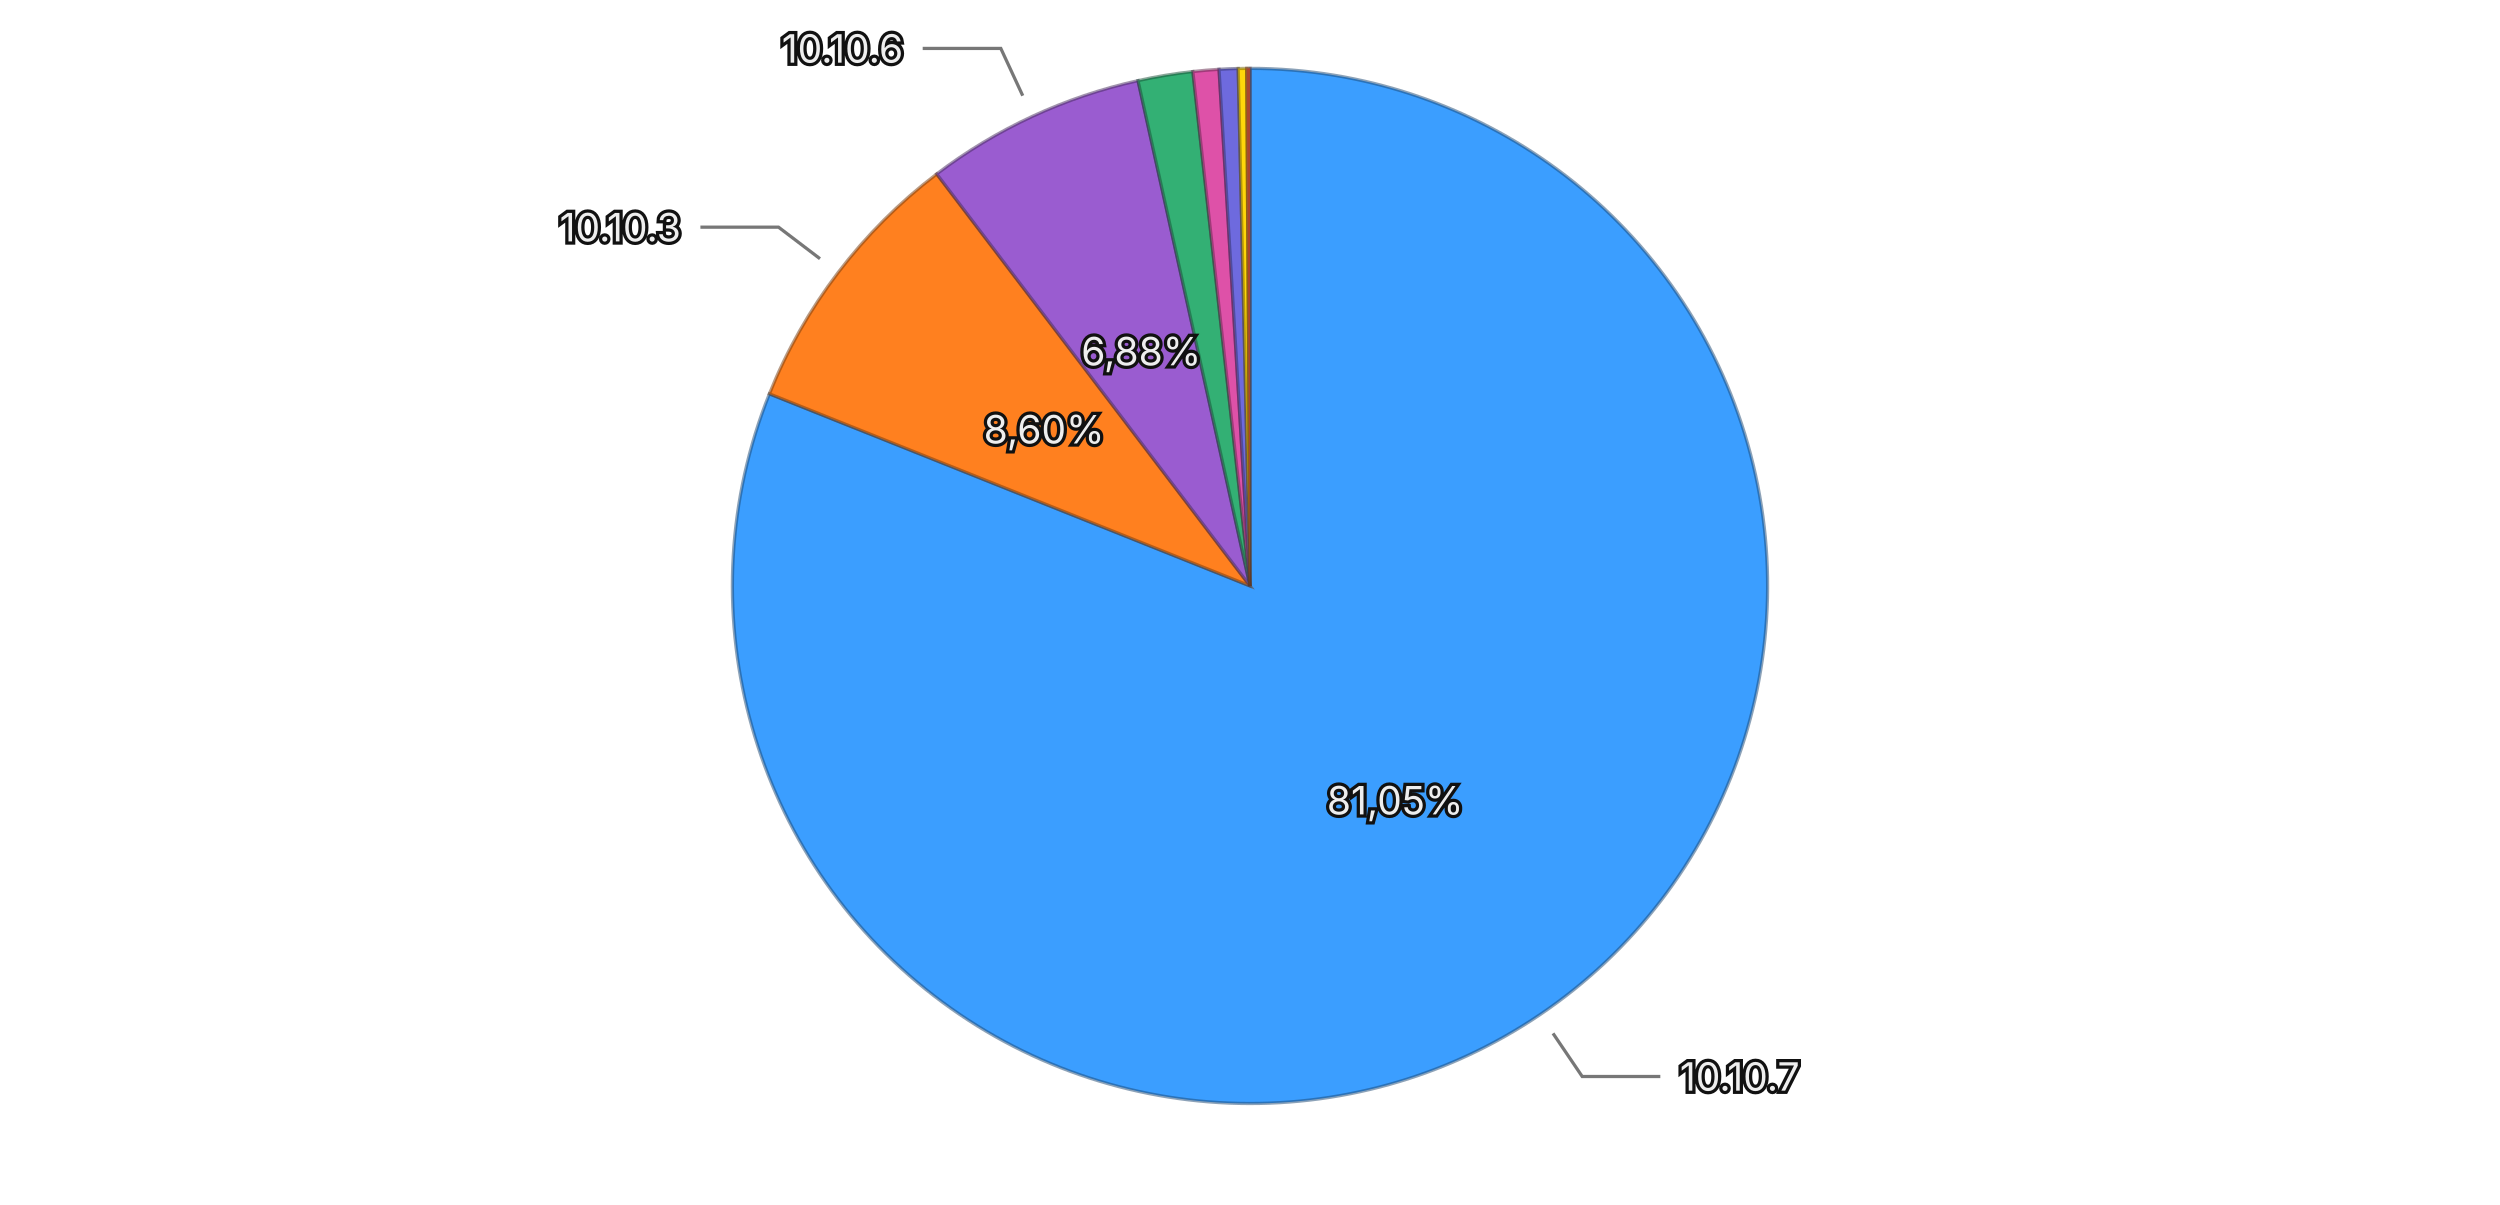
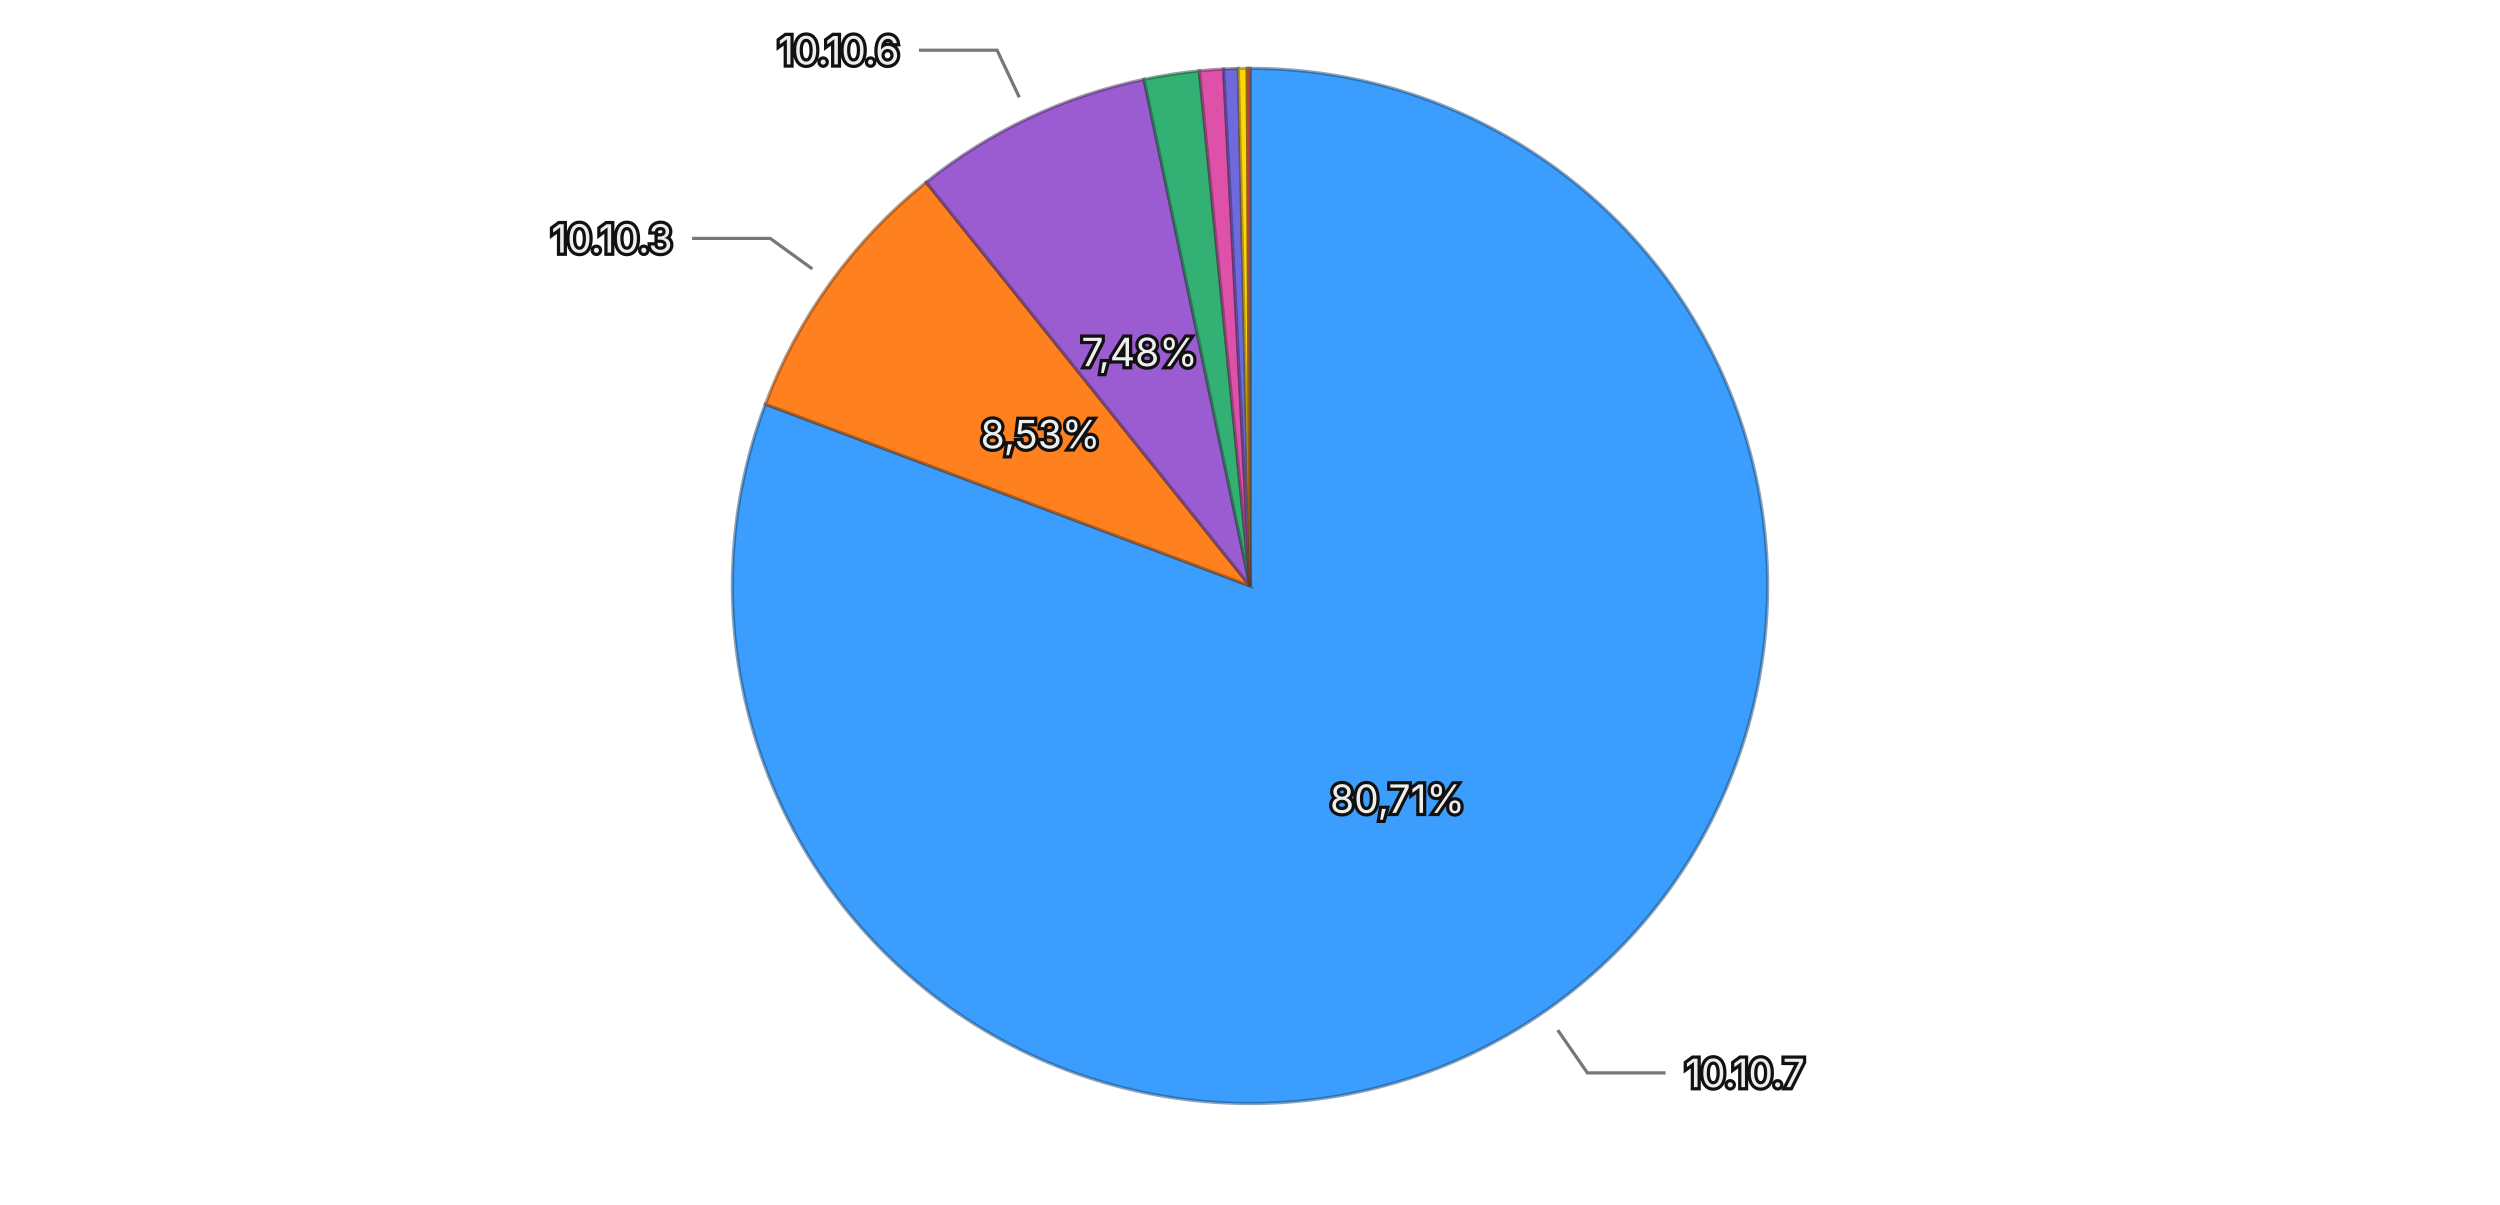
<svg xmlns="http://www.w3.org/2000/svg" viewBox="0 0 768 370">
  <rect width="768" height="370" fill="transparent" />
  <g>
-     <path d="M384,180 L384.000,21.000 A159,159 0 1,1 236.358,120.984 Z" fill="#3b9eff" stroke="rgba(26, 71, 114, 0.5)" stroke-width="1" />
-     <path d="M384,180 L236.358,120.984 A159,159 0 0,1 287.759,53.435 Z" fill="#ff801f" stroke="rgba(114, 57, 13, 0.5)" stroke-width="1" />
-     <path d="M384,180 L287.759,53.435 A159,159 0 0,1 349.599,24.766 Z" fill="#9a5cd0" stroke="rgba(69, 41, 93, 0.5)" stroke-width="1" />
-     <path d="M384,180 L349.599,24.766 A159,159 0 0,1 366.444,21.972 Z" fill="#33b074" stroke="rgba(22, 79, 52, 0.5)" stroke-width="1" />
-     <path d="M384,180 L366.444,21.972 A159,159 0 0,1 374.483,21.285 Z" fill="#de51a8" stroke="rgba(99, 36, 75, 0.5)" stroke-width="1" />
-     <path d="M384,180 L374.483,21.285 A159,159 0 0,1 380.366,21.042 Z" fill="#6e6ade" stroke="rgba(49, 47, 99, 0.5)" stroke-width="1" />
-     <path d="M384,180 L380.366,21.042 A159,159 0 0,1 382.982,21.003 Z" fill="#ffd60a" stroke="rgba(114, 96, 4, 0.5)" stroke-width="1" />
-     <path d="M384,180 L382.982,21.003 A159,159 0 0,1 384.000,21.000 Z" fill="#ec6142" stroke="rgba(106, 43, 29, 0.5)" stroke-width="1" />
-     <text x="428.578" y="245.826" text-anchor="middle" dominant-baseline="central" font-family="system-ui, -apple-system, sans-serif" font-size="12" fill="#eeeeee" stroke="#111111" stroke-width="2" paint-order="stroke">81,05%</text>
-     <text x="320.734" y="131.858" text-anchor="middle" dominant-baseline="central" font-family="system-ui, -apple-system, sans-serif" font-size="12" fill="#eeeeee" stroke="#111111" stroke-width="2" paint-order="stroke">8,60%</text>
-     <text x="350.563" y="107.874" text-anchor="middle" dominant-baseline="central" font-family="system-ui, -apple-system, sans-serif" font-size="12" fill="#eeeeee" stroke="#111111" stroke-width="2" paint-order="stroke">6,88%</text>
+     <path d="M384,180 L384.000,21.000 A159,159 0 1,1 235.133,124.148 Z" fill="#3b9eff" stroke="rgba(26, 71, 114, 0.5)" stroke-width="1" />
+     <path d="M384,180 L235.133,124.148 A159,159 0 0,1 284.520,55.965 Z" fill="#ff801f" stroke="rgba(114, 57, 13, 0.5)" stroke-width="1" />
+     <path d="M384,180 L284.520,55.965 A159,159 0 0,1 351.442,24.369 Z" fill="#9a5cd0" stroke="rgba(69, 41, 93, 0.5)" stroke-width="1" />
+     <path d="M384,180 L351.442,24.369 A159,159 0 0,1 368.448,21.762 Z" fill="#33b074" stroke="rgba(22, 79, 52, 0.5)" stroke-width="1" />
+     <path d="M384,180 L368.448,21.762 A159,159 0 0,1 375.903,21.206 Z" fill="#de51a8" stroke="rgba(99, 36, 75, 0.5)" stroke-width="1" />
+     <path d="M384,180 L375.903,21.206 A159,159 0 0,1 380.418,21.040 Z" fill="#6e6ade" stroke="rgba(49, 47, 99, 0.5)" stroke-width="1" />
+     <path d="M384,180 L380.418,21.040 A159,159 0 0,1 383.143,21.002 Z" fill="#ffd60a" stroke="rgba(114, 96, 4, 0.5)" stroke-width="1" />
+     <path d="M384,180 L383.143,21.002 A159,159 0 0,1 384.000,21.000 Z" fill="#ec6142" stroke="rgba(106, 43, 29, 0.5)" stroke-width="1" />
+     <text x="429.278" y="245.347" text-anchor="middle" dominant-baseline="central" font-family="system-ui, -apple-system, sans-serif" font-size="12" fill="#eeeeee" stroke="#111111" stroke-width="2" paint-order="stroke">80,71%</text>
+     <text x="319.616" y="133.364" text-anchor="middle" dominant-baseline="central" font-family="system-ui, -apple-system, sans-serif" font-size="12" fill="#eeeeee" stroke="#111111" stroke-width="2" paint-order="stroke">8,53%</text>
+     <text x="350.059" y="108.110" text-anchor="middle" dominant-baseline="central" font-family="system-ui, -apple-system, sans-serif" font-size="12" fill="#eeeeee" stroke="#111111" stroke-width="2" paint-order="stroke">7,48%</text>
    <g opacity="1">
-       <path fill="none" stroke="#777777" stroke-width="1" d="M477.081,317.448L486.052,330.696L510.052,330.696" />
-       <text x="516.052" y="330.696" text-anchor="start" dominant-baseline="central" font-family="system-ui, -apple-system, sans-serif" font-size="12" fill="#eeeeee" stroke="#111111" stroke-width="2" paint-order="stroke">10.10.7</text>
+       <path fill="none" stroke="#777777" stroke-width="1" d="M478.542,316.447L487.654,329.599L511.654,329.599" />
+       <text x="517.654" y="329.599" text-anchor="start" dominant-baseline="central" font-family="system-ui, -apple-system, sans-serif" font-size="12" fill="#eeeeee" stroke="#111111" stroke-width="2" paint-order="stroke">10.10.7</text>
    </g>
    <g opacity="1">
-       <path fill="none" stroke="#777777" stroke-width="1" d="M251.897,79.477L239.164,69.788L215.164,69.788" />
-       <text x="209.164" y="69.788" text-anchor="end" dominant-baseline="central" font-family="system-ui, -apple-system, sans-serif" font-size="12" fill="#eeeeee" stroke="#111111" stroke-width="2" paint-order="stroke">10.10.3</text>
+       <path fill="none" stroke="#777777" stroke-width="1" d="M249.562,82.622L236.604,73.236L212.604,73.236" />
+       <text x="206.604" y="73.236" text-anchor="end" dominant-baseline="central" font-family="system-ui, -apple-system, sans-serif" font-size="12" fill="#eeeeee" stroke="#111111" stroke-width="2" paint-order="stroke">10.10.3</text>
    </g>
    <g opacity="1">
-       <path fill="none" stroke="#777777" stroke-width="1" d="M314.181,29.397L307.451,14.881L283.451,14.881" />
-       <text x="277.451" y="14.881" text-anchor="end" dominant-baseline="central" font-family="system-ui, -apple-system, sans-serif" font-size="12" fill="#eeeeee" stroke="#111111" stroke-width="2" paint-order="stroke">10.10.6</text>
+       <path fill="none" stroke="#777777" stroke-width="1" d="M313.129,29.889L306.298,15.421L282.298,15.421" />
+       <text x="276.298" y="15.421" text-anchor="end" dominant-baseline="central" font-family="system-ui, -apple-system, sans-serif" font-size="12" fill="#eeeeee" stroke="#111111" stroke-width="2" paint-order="stroke">10.10.6</text>
    </g>
  </g>
</svg>
